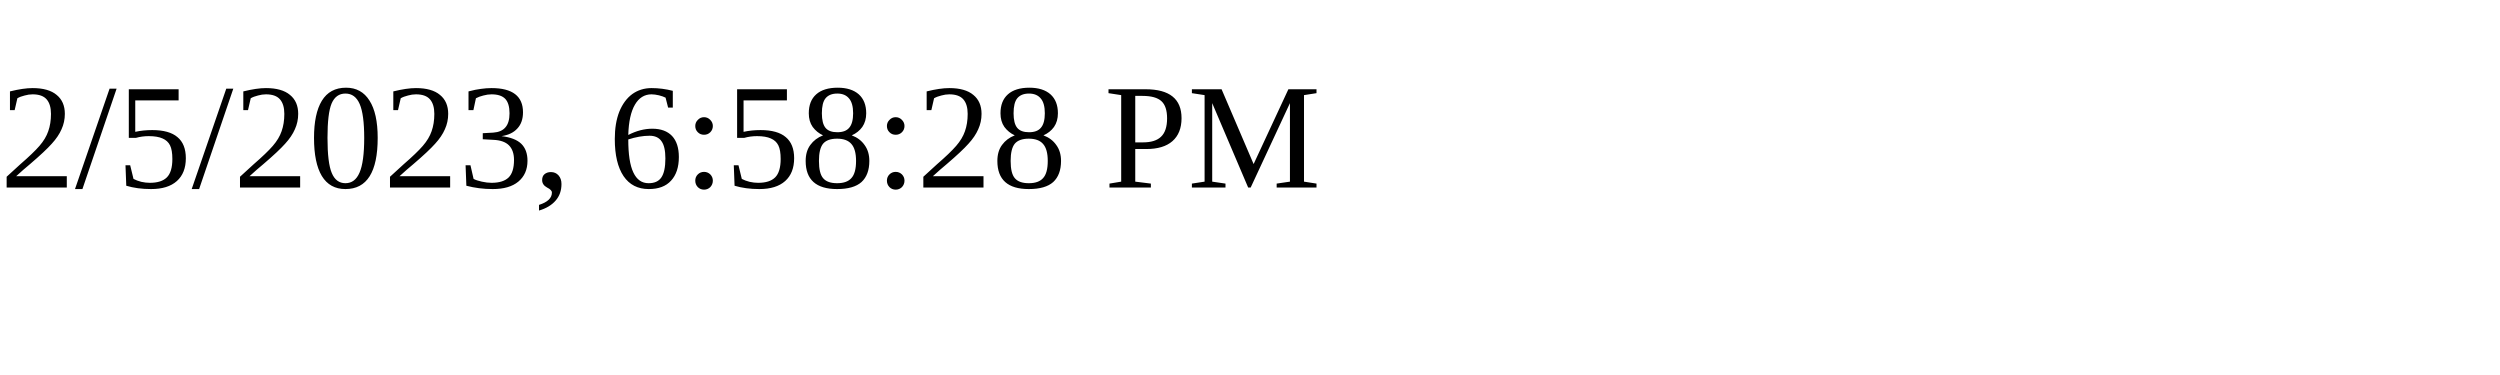
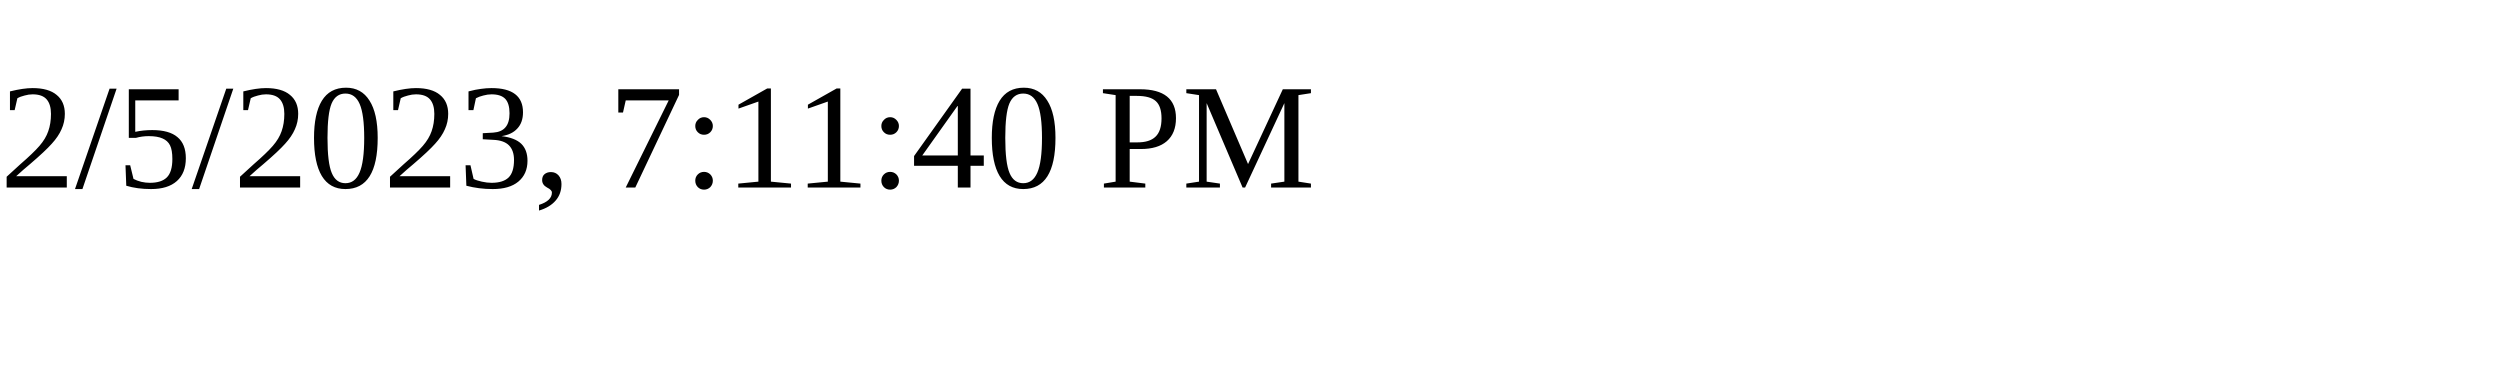
<svg xmlns="http://www.w3.org/2000/svg" height="30" width="200">
-   <text x="0" y="15">2/5/2023, 6:58:28 PM</text>
+   <text x="0" y="15">2/5/2023, 7:11:40 PM</text>
</svg>
